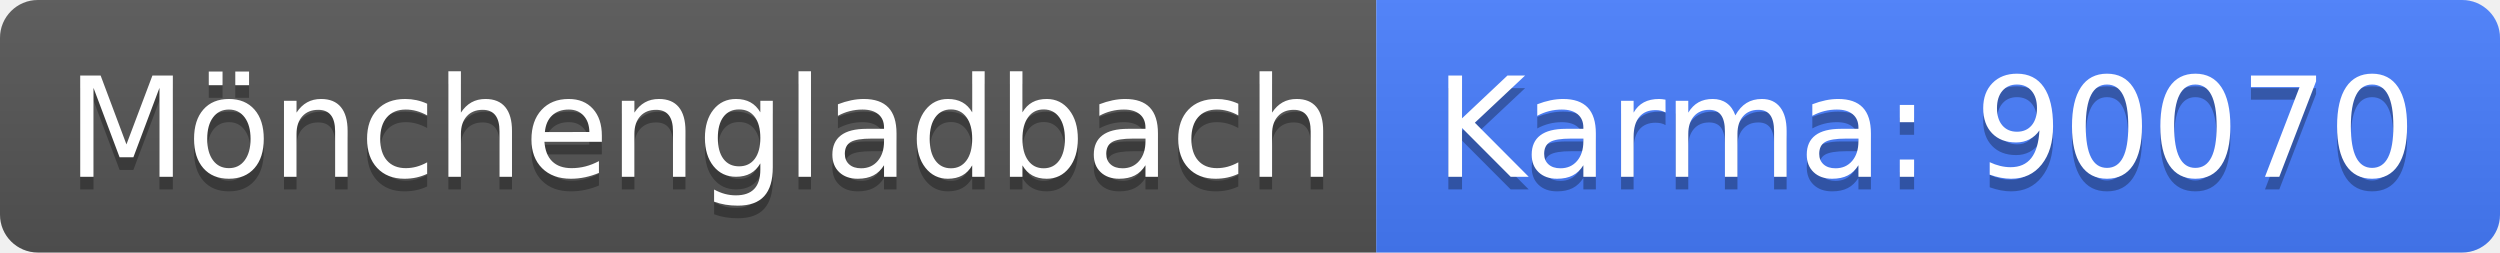
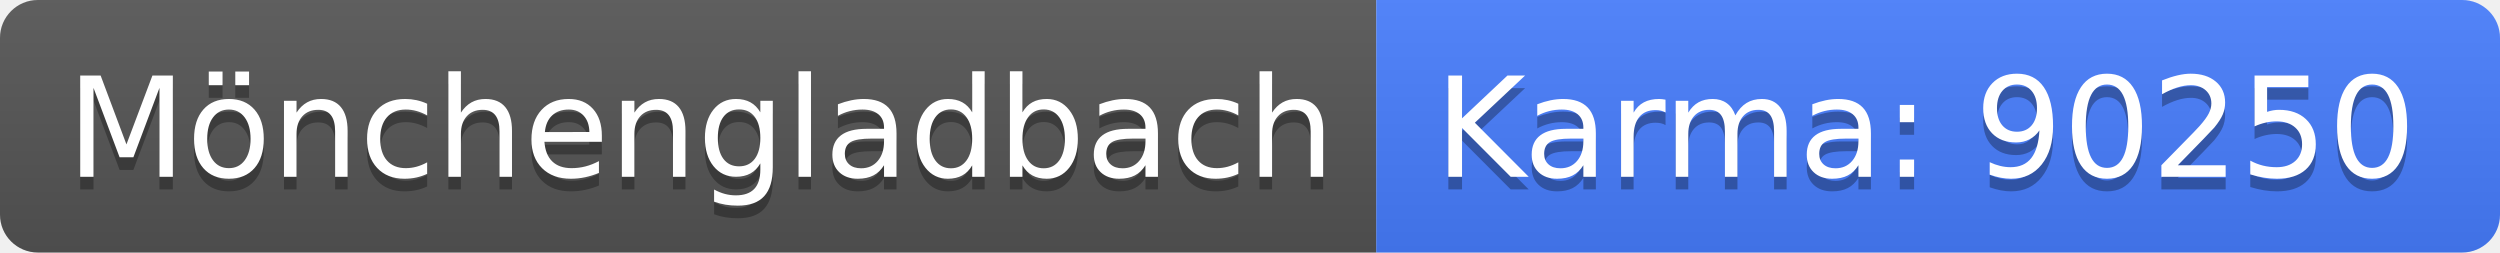
<svg xmlns="http://www.w3.org/2000/svg" width="198" height="20">
  <linearGradient id="b" x2="0" y2="100%">
    <stop offset="0" stop-color="#bbb" stop-opacity=".1" />
    <stop offset="1" stop-opacity=".1" />
  </linearGradient>
  <clipPath id="a">
    <rect width="198" height="20" rx="3" fill="#fff" />
  </clipPath>
  <g clip-path="url(#a)">
    <path fill="#555" d="M0 0h109v20H0z" />
    <path fill="#477eff" d="M109 0h89v20H109z" />
    <path fill="url(#b)" d="M0 0h198v20H0z" />
  </g>
  <g fill="#fff" text-anchor="middle" font-family="DejaVu Sans,Verdana,Geneva,sans-serif" font-size="110">
    <text x="555" y="150" fill="#010101" fill-opacity=".3" transform="scale(.1)" textLength="990">Mönchengladbach</text>
    <text x="555" y="140" transform="scale(.1)" textLength="990">Mönchengladbach</text>
-     <text x="1525" y="150" fill="#010101" fill-opacity=".3" transform="scale(.1)" textLength="790">Karma: 90070</text>
-     <text x="1525" y="140" transform="scale(.1)" textLength="790">Karma: 90070</text>
+     <text x="1525" y="150" fill="#010101" fill-opacity=".3" transform="scale(.1)" textLength="790">Karma: 90250</text>
+     <text x="1525" y="140" transform="scale(.1)" textLength="790">Karma: 90250</text>
  </g>
</svg>
